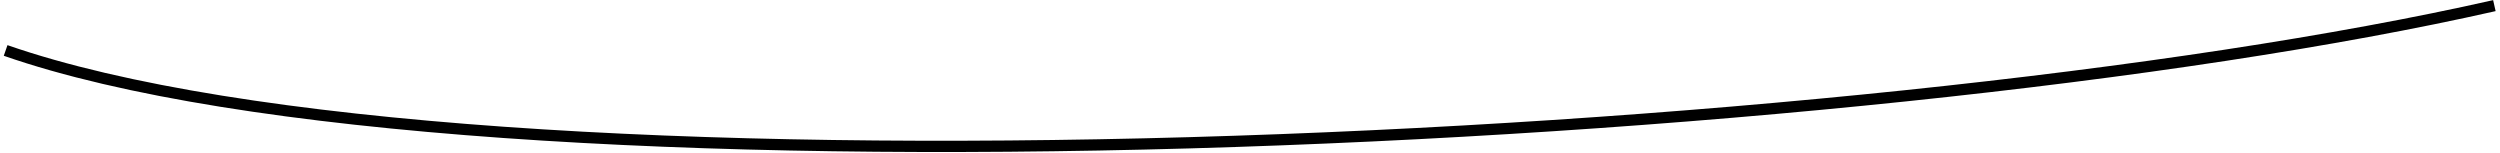
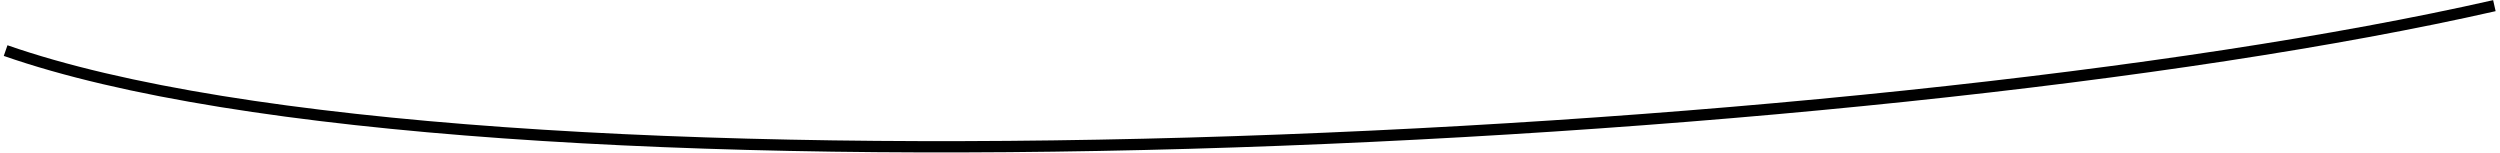
- <svg xmlns="http://www.w3.org/2000/svg" width="444" height="27" viewBox="0 0 444 27" fill="none">
-   <path d="M1 8.962C84.27 37.936 330.869 26.371 443 1" stroke="black" stroke-width="2" />
+ <svg xmlns="http://www.w3.org/2000/svg" width="px" height="px" viewBox="0 0 328 20" version="1.1">
+   <g id="surface1">
+     <path style="fill:none;stroke-width:2;stroke-linecap:butt;stroke-linejoin:miter;stroke:rgb(0%,0%,0%);stroke-opacity:1;stroke-miterlimit:4;" d="M 0.999 8.96 C 84.271 37.937 330.869 26.372 443.001 1.002 " transform="matrix(0.738739,0,0,0.740741,0,0)" />
+   </g>
</svg>
